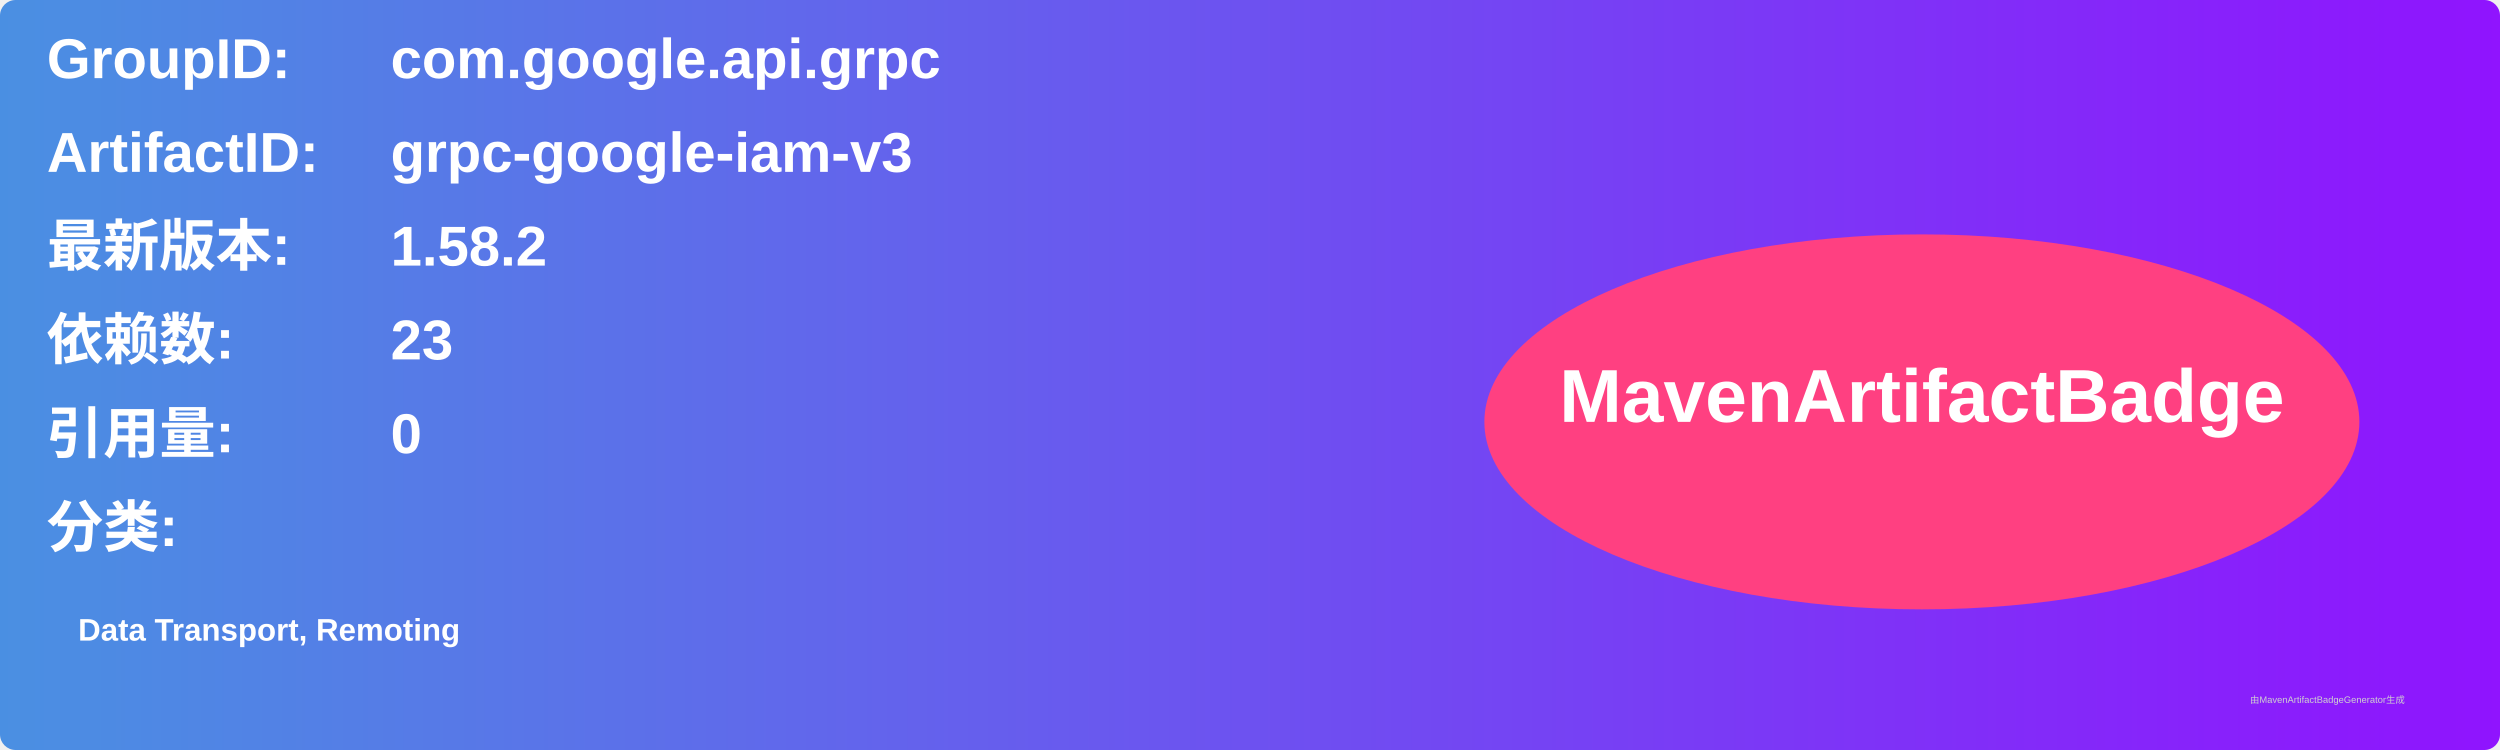
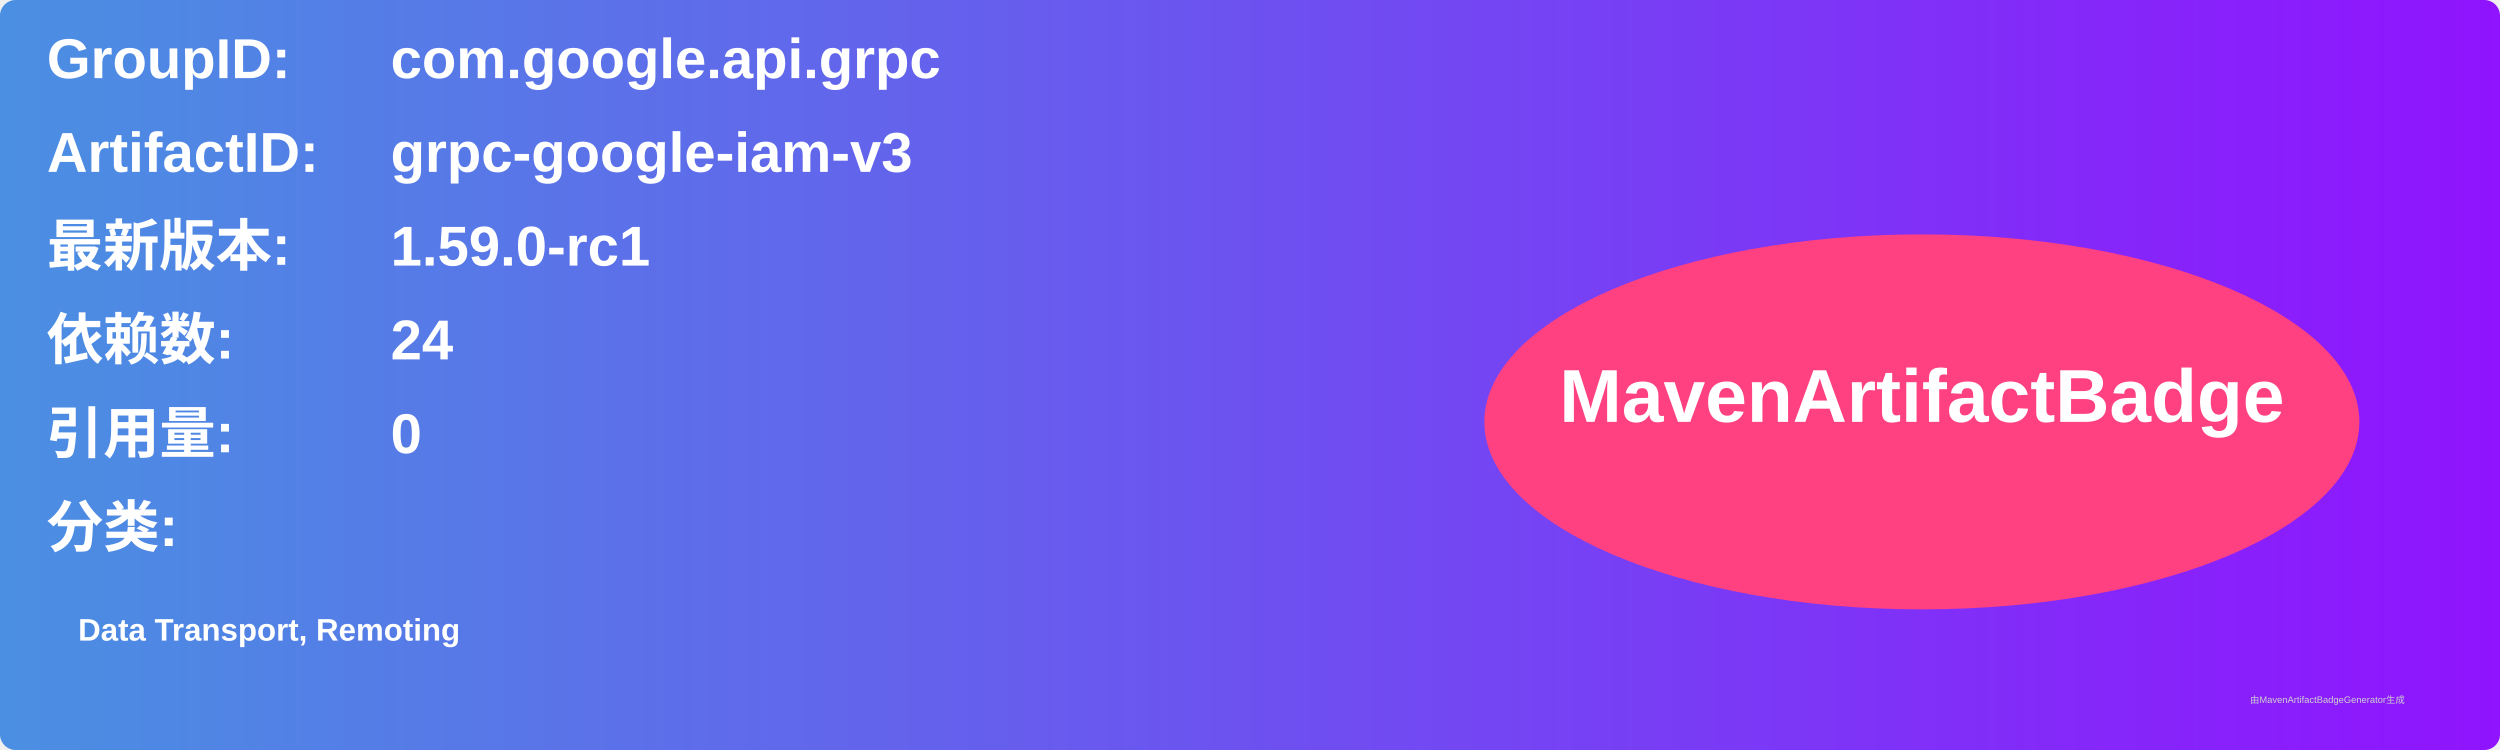
<svg xmlns="http://www.w3.org/2000/svg" width="800" height="240" viewBox="0 0 800 240">
  <linearGradient id="grad" x1="0%" y1="0%" x2="100%" y2="0%">
    <stop offset="0%" stop-color="#4a90e2" />
    <stop offset="100%" stop-color="#9013fe" />
  </linearGradient>
  <rect width="100%" height="100%" rx="5" ry="5" fill="url(#grad)" />
  <g transform="translate(15, 15)">
    <text x="0" y="10" font-family="Arial" font-size="18" fill="white" font-weight="bold" width="260">GroupID:</text>
    <text x="110" y="10" font-family="Arial" font-size="18" fill="white" font-weight="bold" width="460">com.google.api.grpc</text>
    <text x="0" y="40" font-family="Arial" font-size="18" fill="white" font-weight="bold" width="260">ArtifactID:</text>
    <text x="110" y="40" font-family="Arial" font-size="18" fill="white" font-weight="bold" width="460">grpc-google-iam-v3</text>
    <text x="0" y="70" font-family="Arial" font-size="18" fill="white" font-weight="bold">最新版本:</text>
    <text x="110" y="70" font-family="Arial" font-size="18" fill="white" font-weight="bold">
-       <tspan font-weight="bold">1.58.2</tspan>
+       <tspan font-weight="bold">1.59.0-rc1</tspan>
    </text>
    <text x="0" y="100" font-family="Arial" font-size="18" fill="white" font-weight="bold">依赖数: </text>
    <text x="110" y="100" font-family="Arial" font-size="18" fill="white">
-       <tspan font-weight="bold">23</tspan>
+       <tspan font-weight="bold">24</tspan>
    </text>
    <text x="0" y="130" font-family="Arial" font-size="18" fill="white" font-weight="bold">引用量: </text>
    <text x="110" y="130" font-family="Arial" font-size="18" fill="white">
      <tspan font-weight="bold">0</tspan>
    </text>
    <text x="0" y="160" font-family="Arial" font-size="18" fill="white" font-weight="bold">分类:</text>
    <text x="10" y="190" font-family="Arial" font-size="10" fill="white">
      <tspan font-weight="bold">Data Transport, Remoting</tspan>
    </text>
    <ellipse cx="600" cy="120" rx="140" ry="60" fill="#ff4081" />
    <text x="600" y="120" text-anchor="middle" font-family="Arial" font-size="24" fill="white" font-weight="bold">MavenArtifactBadge</text>
  </g>
  <text x="720" y="225" font-family="Arial" font-size="3" fill="#d0d0d0">由MavenArtifactBadgeGenerator生成</text>
</svg>
